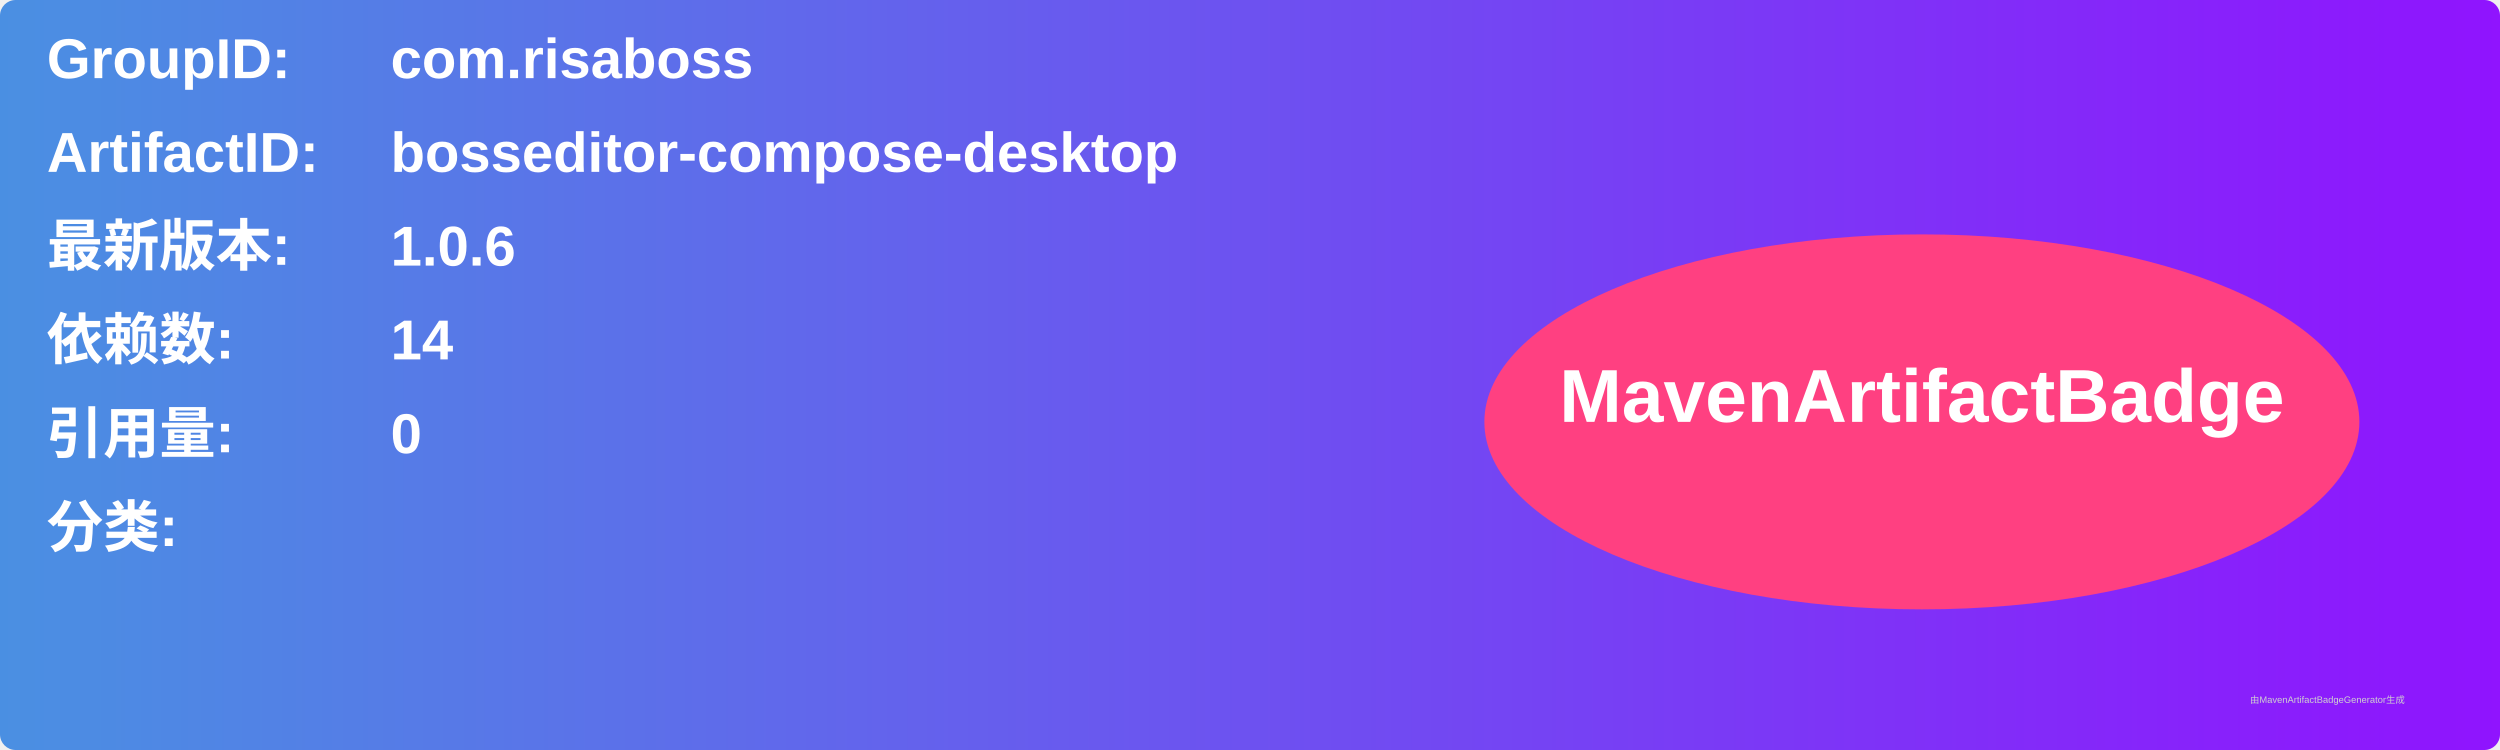
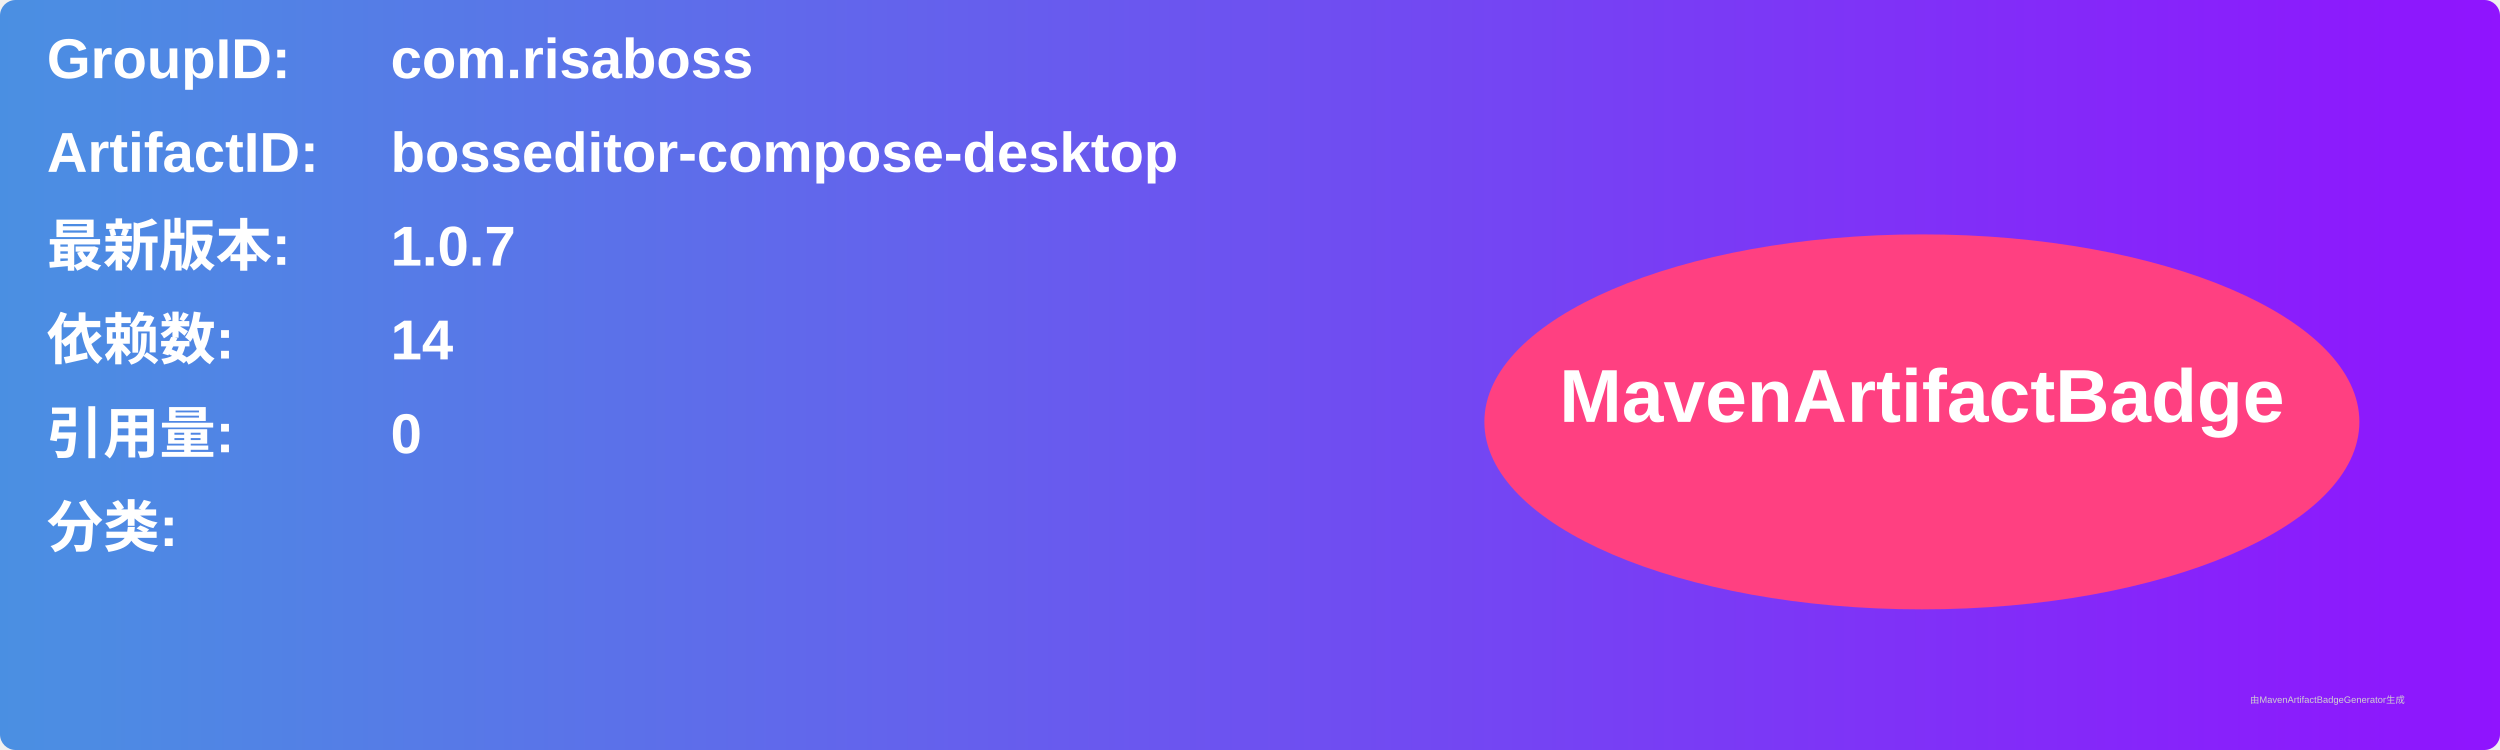
<svg xmlns="http://www.w3.org/2000/svg" width="800" height="240" viewBox="0 0 800 240">
  <linearGradient id="grad" x1="0%" y1="0%" x2="100%" y2="0%">
    <stop offset="0%" stop-color="#4a90e2" />
    <stop offset="100%" stop-color="#9013fe" />
  </linearGradient>
  <rect width="100%" height="100%" rx="5" ry="5" fill="url(#grad)" />
  <g transform="translate(15, 15)">
    <text x="0" y="10" font-family="Arial" font-size="18" fill="white" font-weight="bold" width="260">GroupID:</text>
    <text x="110" y="10" font-family="Arial" font-size="18" fill="white" font-weight="bold" width="460">com.risaboss</text>
    <text x="0" y="40" font-family="Arial" font-size="18" fill="white" font-weight="bold" width="260">ArtifactID:</text>
    <text x="110" y="40" font-family="Arial" font-size="18" fill="white" font-weight="bold" width="460">bosseditor-compose-desktop</text>
    <text x="0" y="70" font-family="Arial" font-size="18" fill="white" font-weight="bold">最新版本:</text>
    <text x="110" y="70" font-family="Arial" font-size="18" fill="white" font-weight="bold">
-       <tspan font-weight="bold">1.0.6</tspan>
+       <tspan font-weight="bold">1.0.7</tspan>
    </text>
    <text x="0" y="100" font-family="Arial" font-size="18" fill="white" font-weight="bold">依赖数: </text>
    <text x="110" y="100" font-family="Arial" font-size="18" fill="white">
      <tspan font-weight="bold">14</tspan>
    </text>
    <text x="0" y="130" font-family="Arial" font-size="18" fill="white" font-weight="bold">引用量: </text>
    <text x="110" y="130" font-family="Arial" font-size="18" fill="white">
      <tspan font-weight="bold">0</tspan>
    </text>
    <text x="0" y="160" font-family="Arial" font-size="18" fill="white" font-weight="bold">分类:</text>
    <text x="10" y="190" font-family="Arial" font-size="10" fill="white">
      <tspan font-weight="bold" />
    </text>
    <ellipse cx="600" cy="120" rx="140" ry="60" fill="#ff4081" />
    <text x="600" y="120" text-anchor="middle" font-family="Arial" font-size="24" fill="white" font-weight="bold">MavenArtifactBadge</text>
  </g>
  <text x="720" y="225" font-family="Arial" font-size="3" fill="#d0d0d0">由MavenArtifactBadgeGenerator生成</text>
</svg>
